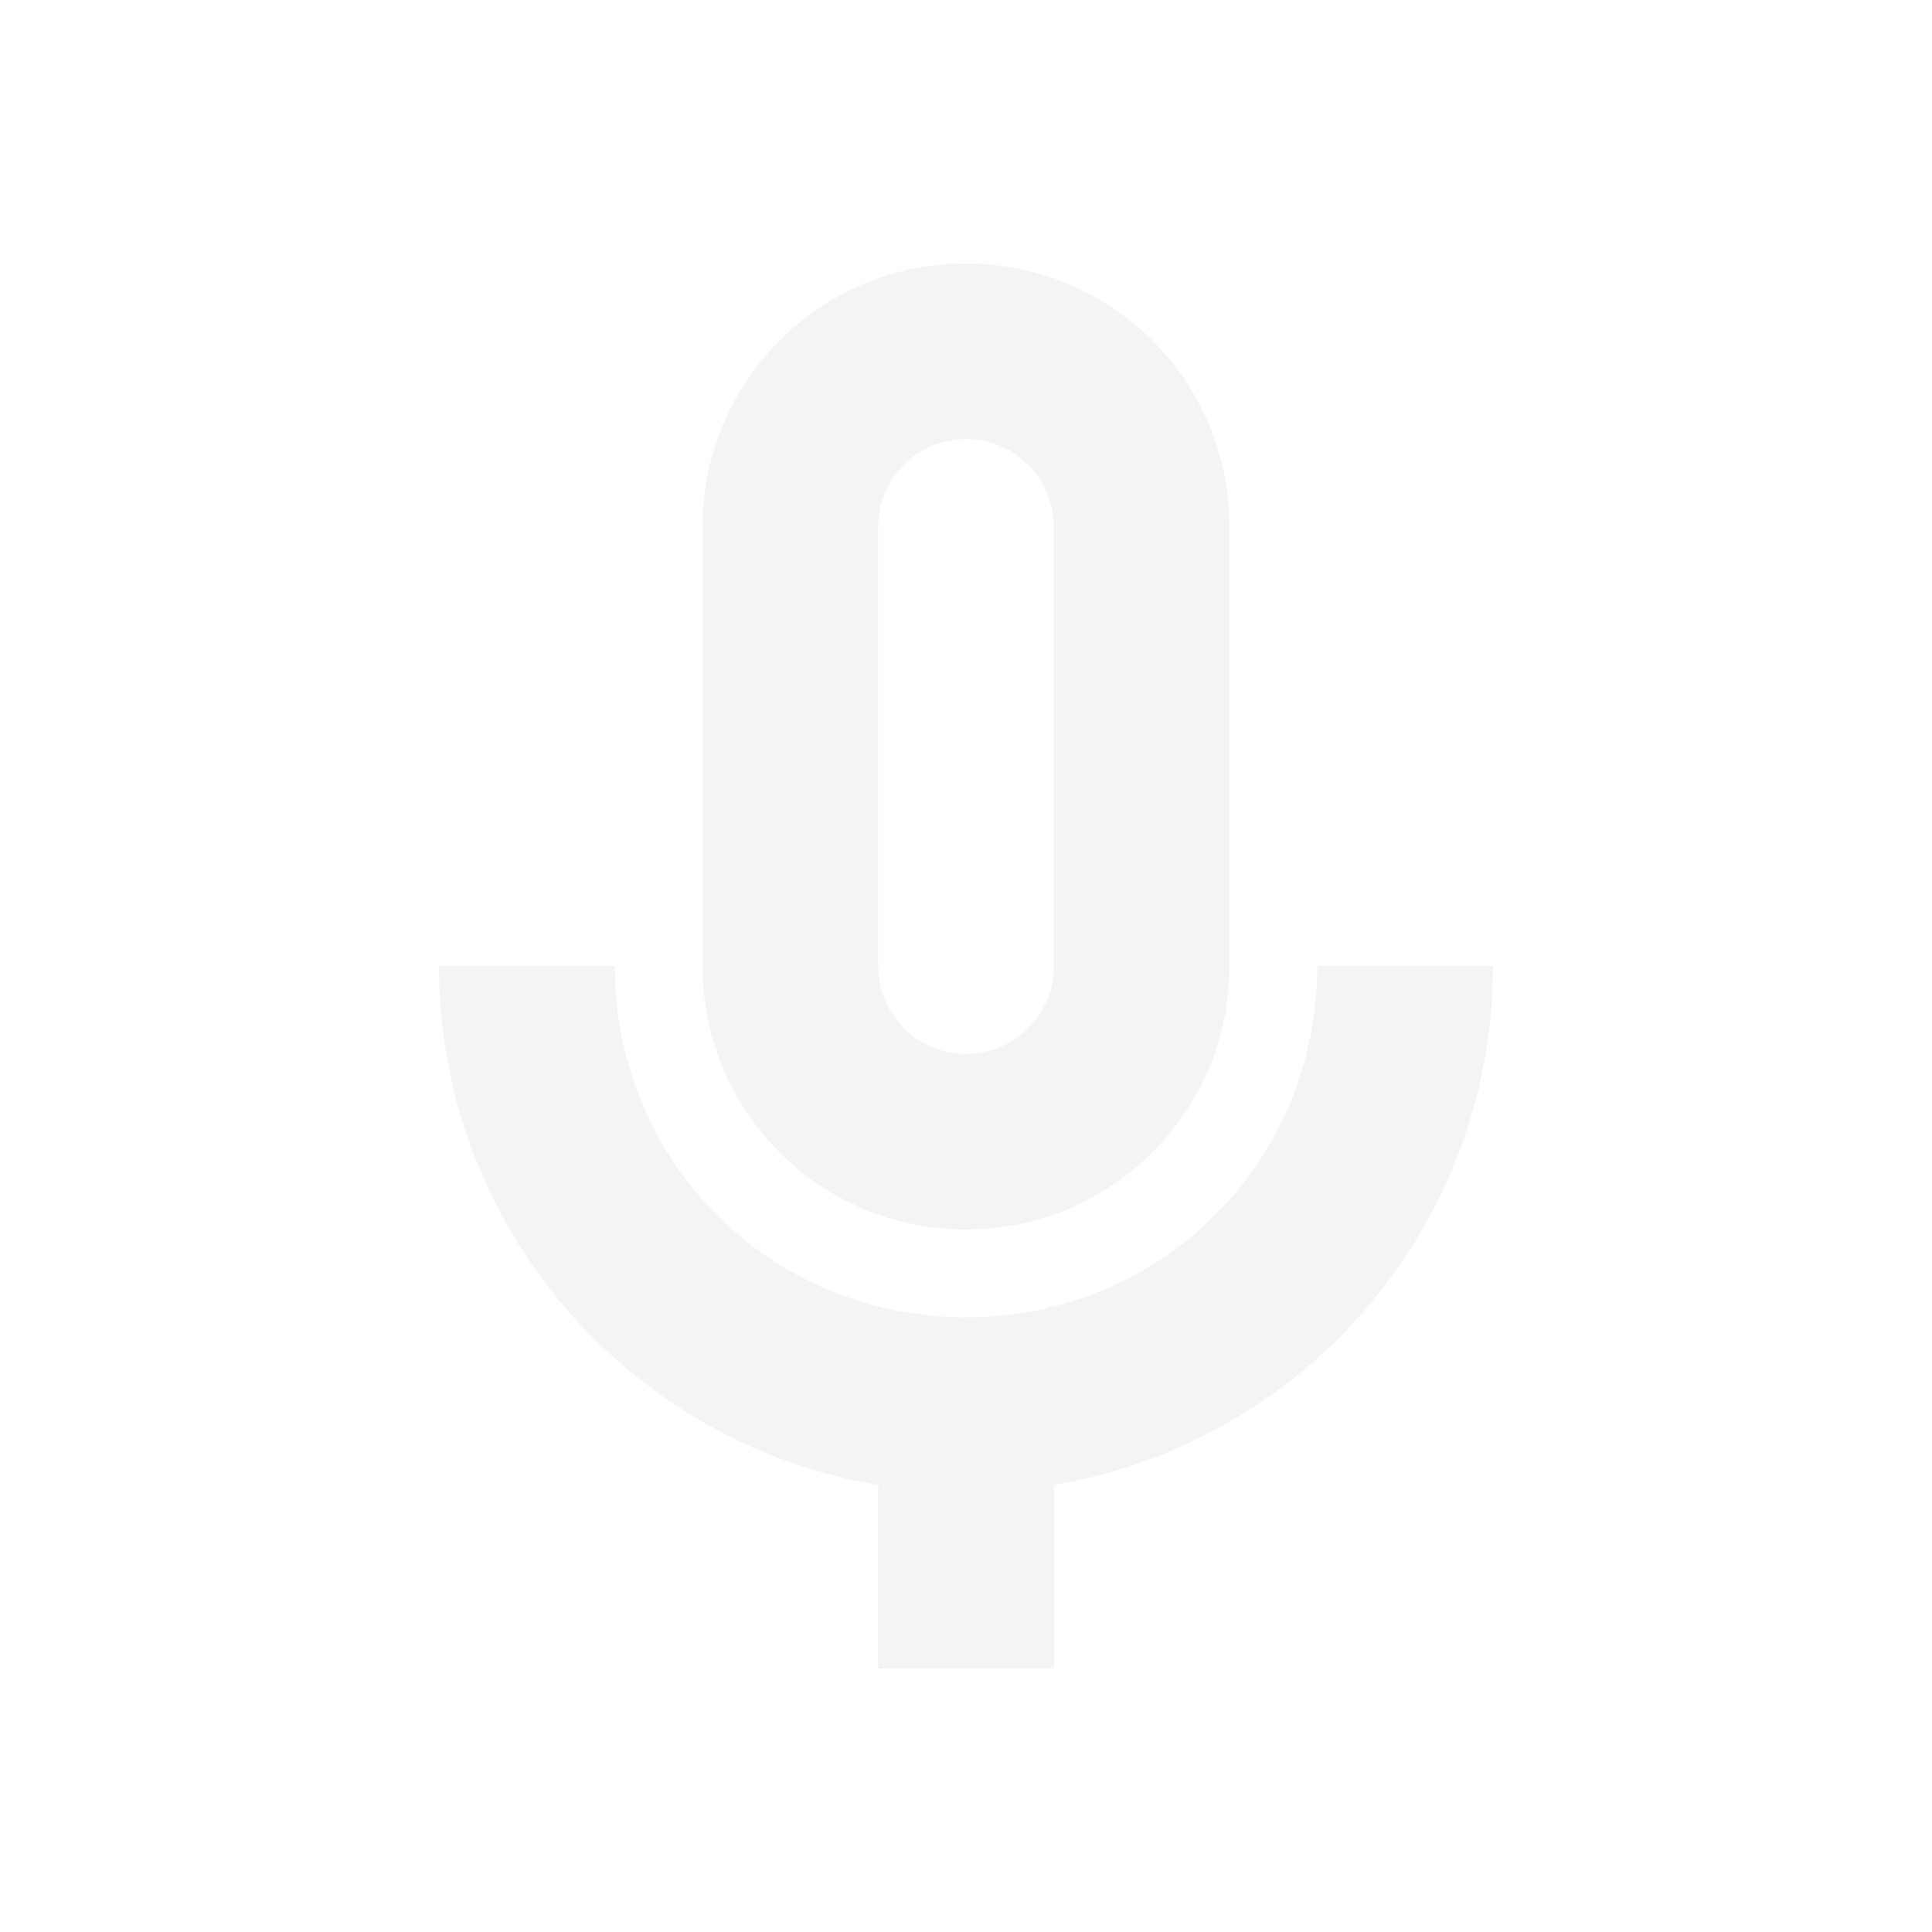
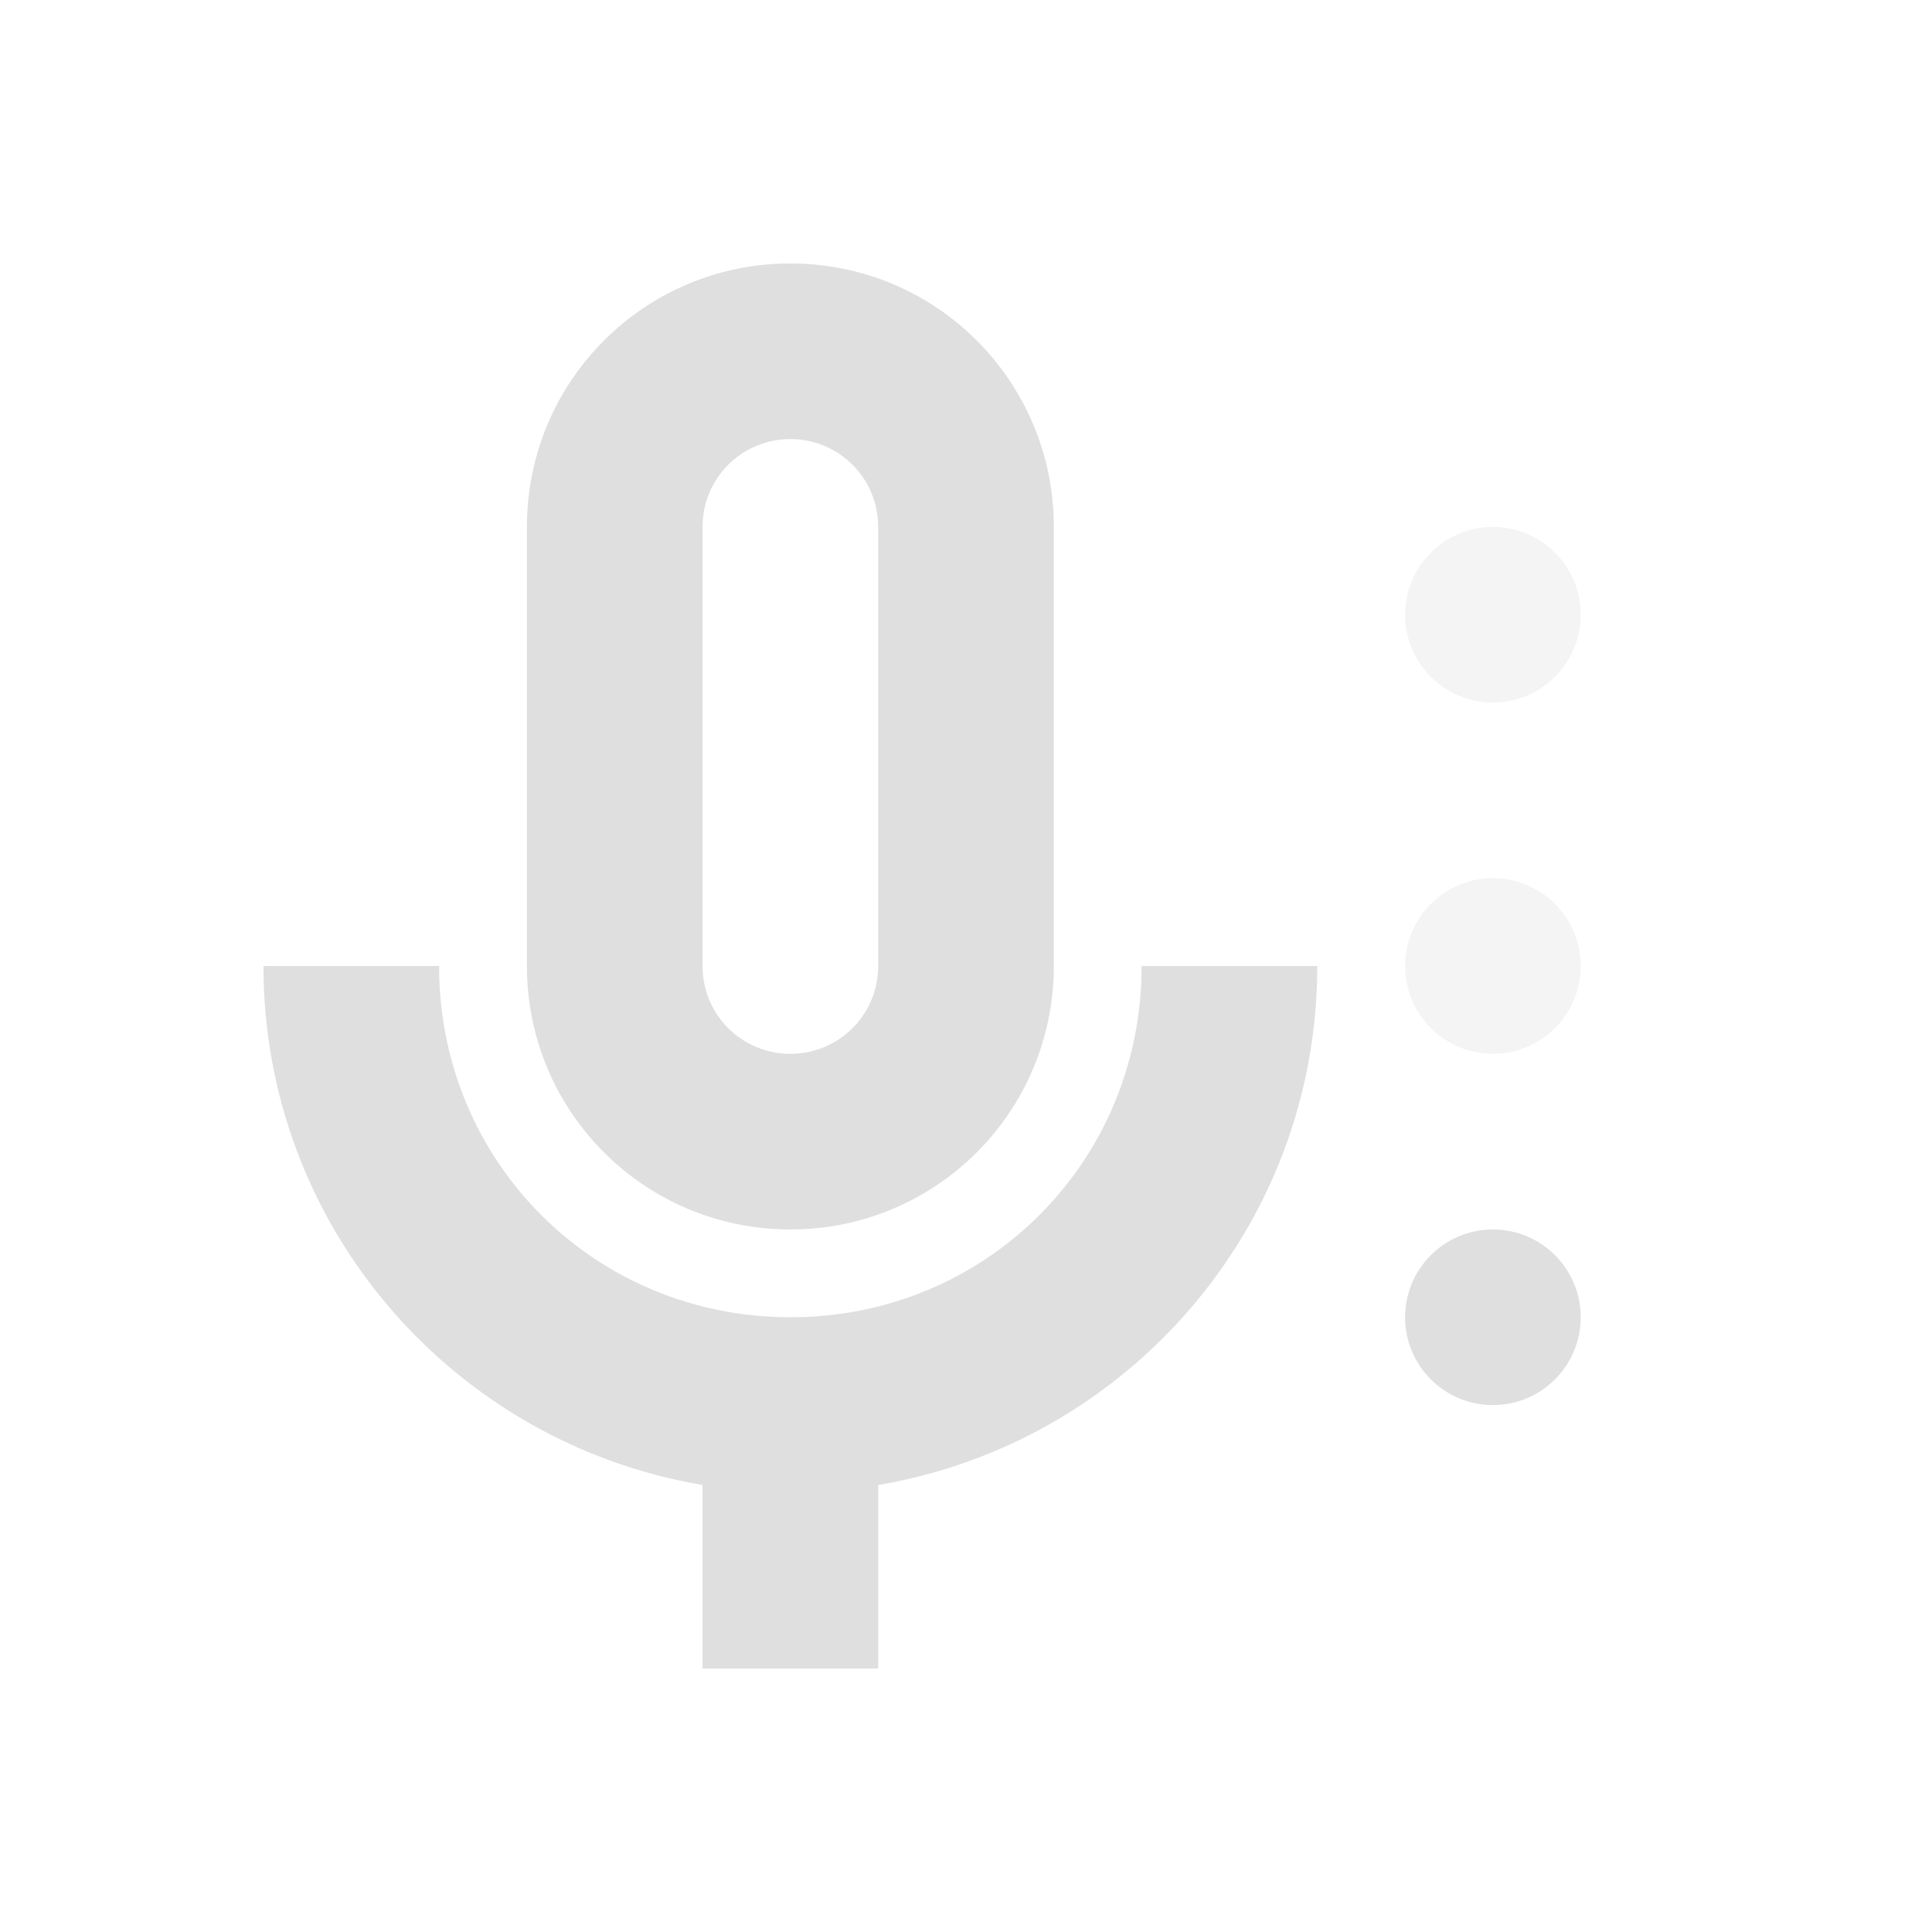
- <svg xmlns="http://www.w3.org/2000/svg" width="22" height="22" viewBox="0 0 22 22" version="1.1" id="svg5">
-   <defs id="defs2">
+ <svg xmlns="http://www.w3.org/2000/svg" width="22" height="22" version="1.1" id="svg10">
+   <defs id="defs14">
    <style id="current-color-scheme" type="text/css">
   .ColorScheme-Text { color:#dfdfdf; } .ColorScheme-Highlight { color:#4285f4; } .ColorScheme-NeutralText { color:#ff9800; } .ColorScheme-PositiveText { color:#4caf50; } .ColorScheme-NegativeText { color:#f44336; }
     </style>
  </defs>
-   <path d="M 11,3 C 9.34,3 8,4.34 8,6 V 11 c 0,1.66 1.34,3 3,3 1.66,0 3,-1.34 3,-3 V 6 C 14,4.34 12.66,3 11,3 Z m 0,2 c 0.554,0 1,0.446 1,1 V 11 c 0,0.554 -0.446,1 -1,1 -0.554,0 -1,-0.446 -1,-1 V 6 c 0,-0.554 0.446,-1 1,-1 z M 5,11 c 0,2.97 2.16,5.43 5,5.91 V 19 h 2 V 16.91 C 14.84,16.43 17,13.97 17,11 h -2 c 0,2.23 -1.77,4 -4,4 -2.23,0 -4,-1.77 -4,-4 z" style="fill:currentColor;fill-opacity:1;opacity:0.35" id="path302" class="ColorScheme-Text" />
+   <path d="M 9,3 C 7.34,3 6,4.34 6,6 v 5 c 0,1.66 1.34,3 3,3 1.66,0 3,-1.34 3,-3 V 6 C 12,4.34 10.66,3 9,3 Z m 0,2 c 0.554,0 1,0.446 1,1 v 5 C 10,11.554 9.554,12 9,12 8.446,12 8,11.554 8,11 V 6 C 8,5.446 8.446,5 9,5 Z m -6,6 c 0,2.97 2.16,5.43 5,5.91 V 19 h 2 V 16.91 C 12.84,16.43 15,13.97 15,11 h -2 c 0,2.23 -1.77,4 -4,4 -2.23,0 -4,-1.77 -4,-4 z" style="fill:currentColor;fill-opacity:1" class="ColorScheme-Text" id="path302" />
+   <g id="g1" style="fill:currentColor" class="ColorScheme-Text" transform="translate(3,3)">
+     <circle style="opacity:1;fill-opacity:0.35" id="path424" cx="14" cy="4" r="1" />
+     <circle style="opacity:1;fill-opacity:0.35" id="path426" cx="14" cy="8" r="1" />
+     <circle style="opacity:1;fill-opacity:1" id="path428" cx="14" cy="12" r="1" />
+   </g>
</svg>
